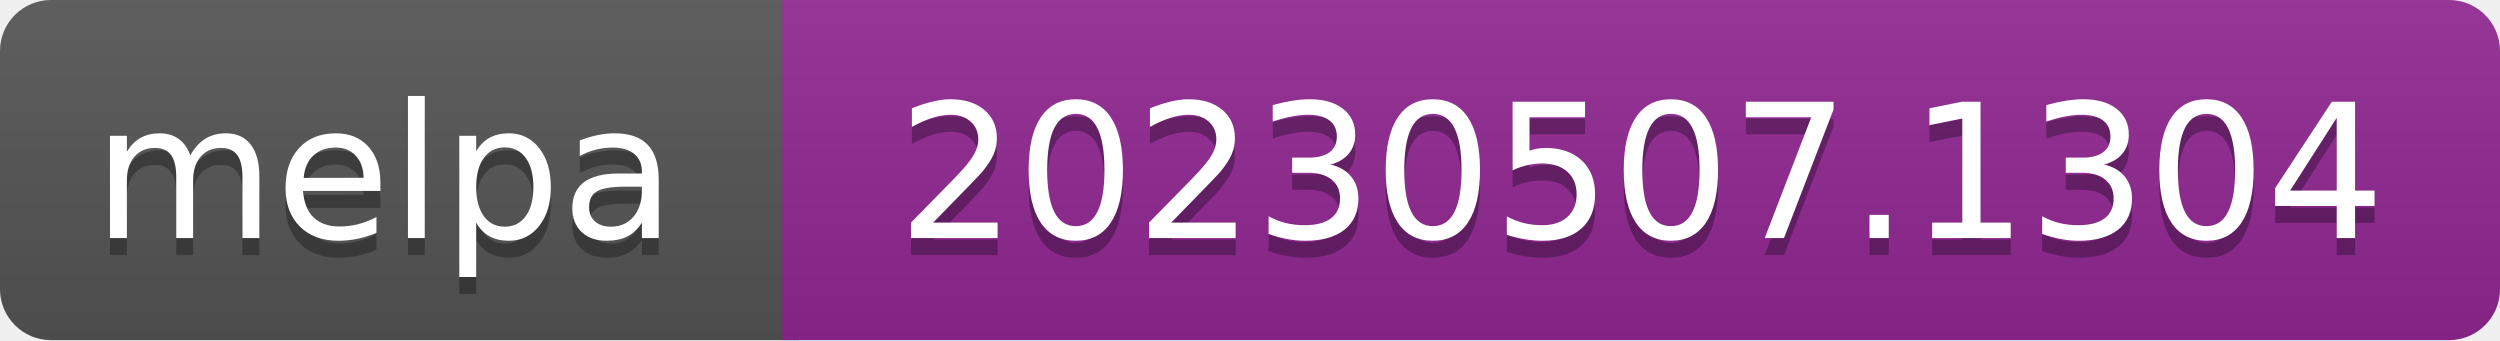
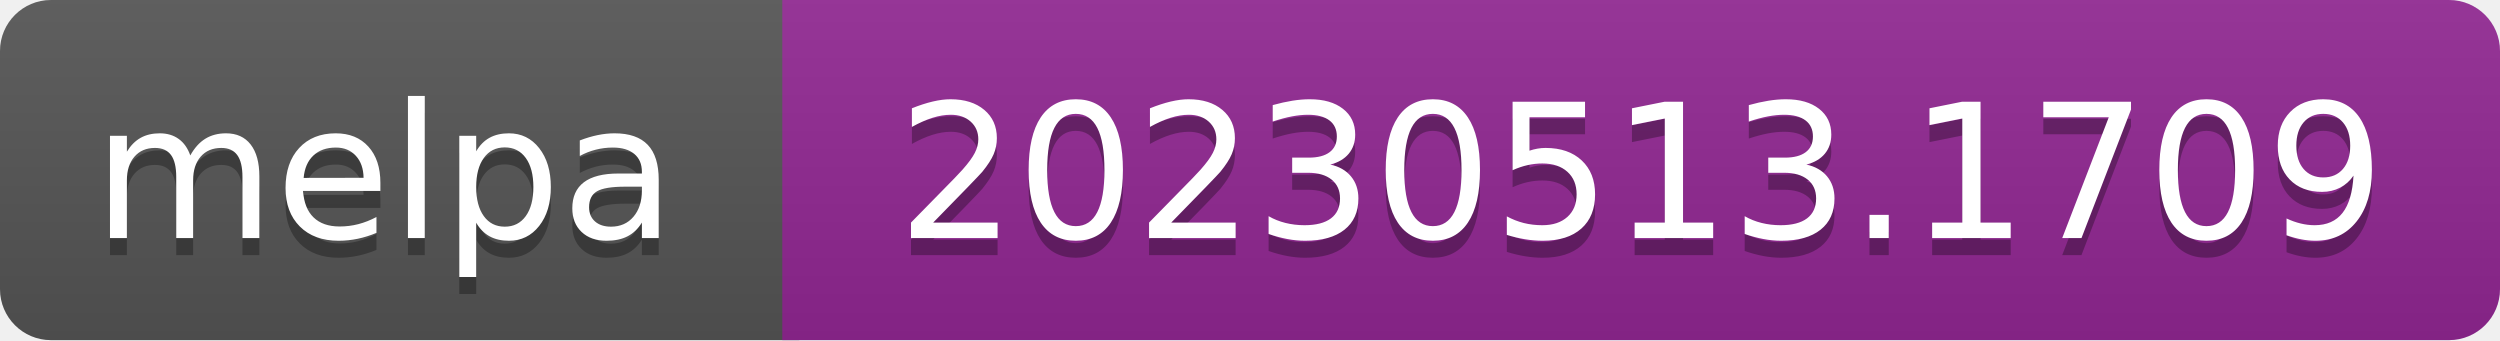
- <svg xmlns="http://www.w3.org/2000/svg" width="147" height="20" role="img" aria-label="melpa: 20230507.1304">
+ <svg xmlns="http://www.w3.org/2000/svg" width="147" height="20" role="img" aria-label="melpa: 20230513.1709">
  <linearGradient id="s" x2="0" y2="100%">
    <stop offset="0" stop-color="#bbb" stop-opacity=".1" />
    <stop offset="1" stop-opacity=".1" />
  </linearGradient>
  <clipPath id="r">
    <rect width="147" height="20" rx="3" fill="#fff" />
  </clipPath>
  <g clip-path="url(#r)">
    <rect width="47" height="20" fill="#555" />
    <rect x="46" width="147" height="20" fill="#922793" />
    <rect width="147" height="20" fill="url(#s)" />
  </g>
  <g fill="#fff" text-anchor="middle" font-family="Verdana,Geneva,DejaVu Sans,sans-serif" font-size="110" text-rendering="geometricPrecision">
    <text aria-hidden="true" x="226" y="150" fill="#010101" fill-opacity=".3" transform="scale(.1)" textLength="343">melpa</text>
    <text x="226" y="140" transform="scale(.1)" fill="#fff" textLength="343">melpa</text>
-     <text aria-hidden="true" x="965" y="150" fill="#010101" fill-opacity=".3" transform="scale(.1)" textLength="875">20230507.1304</text>
-     <text x="965" y="140" transform="scale(.1)" fill="#fff" textLength="875">20230507.1304</text>
+     <text aria-hidden="true" x="965" y="150" fill="#010101" fill-opacity=".3" transform="scale(.1)" textLength="875">20230513.1709</text>
+     <text x="965" y="140" transform="scale(.1)" fill="#fff" textLength="875">20230513.1709</text>
  </g>
</svg>
